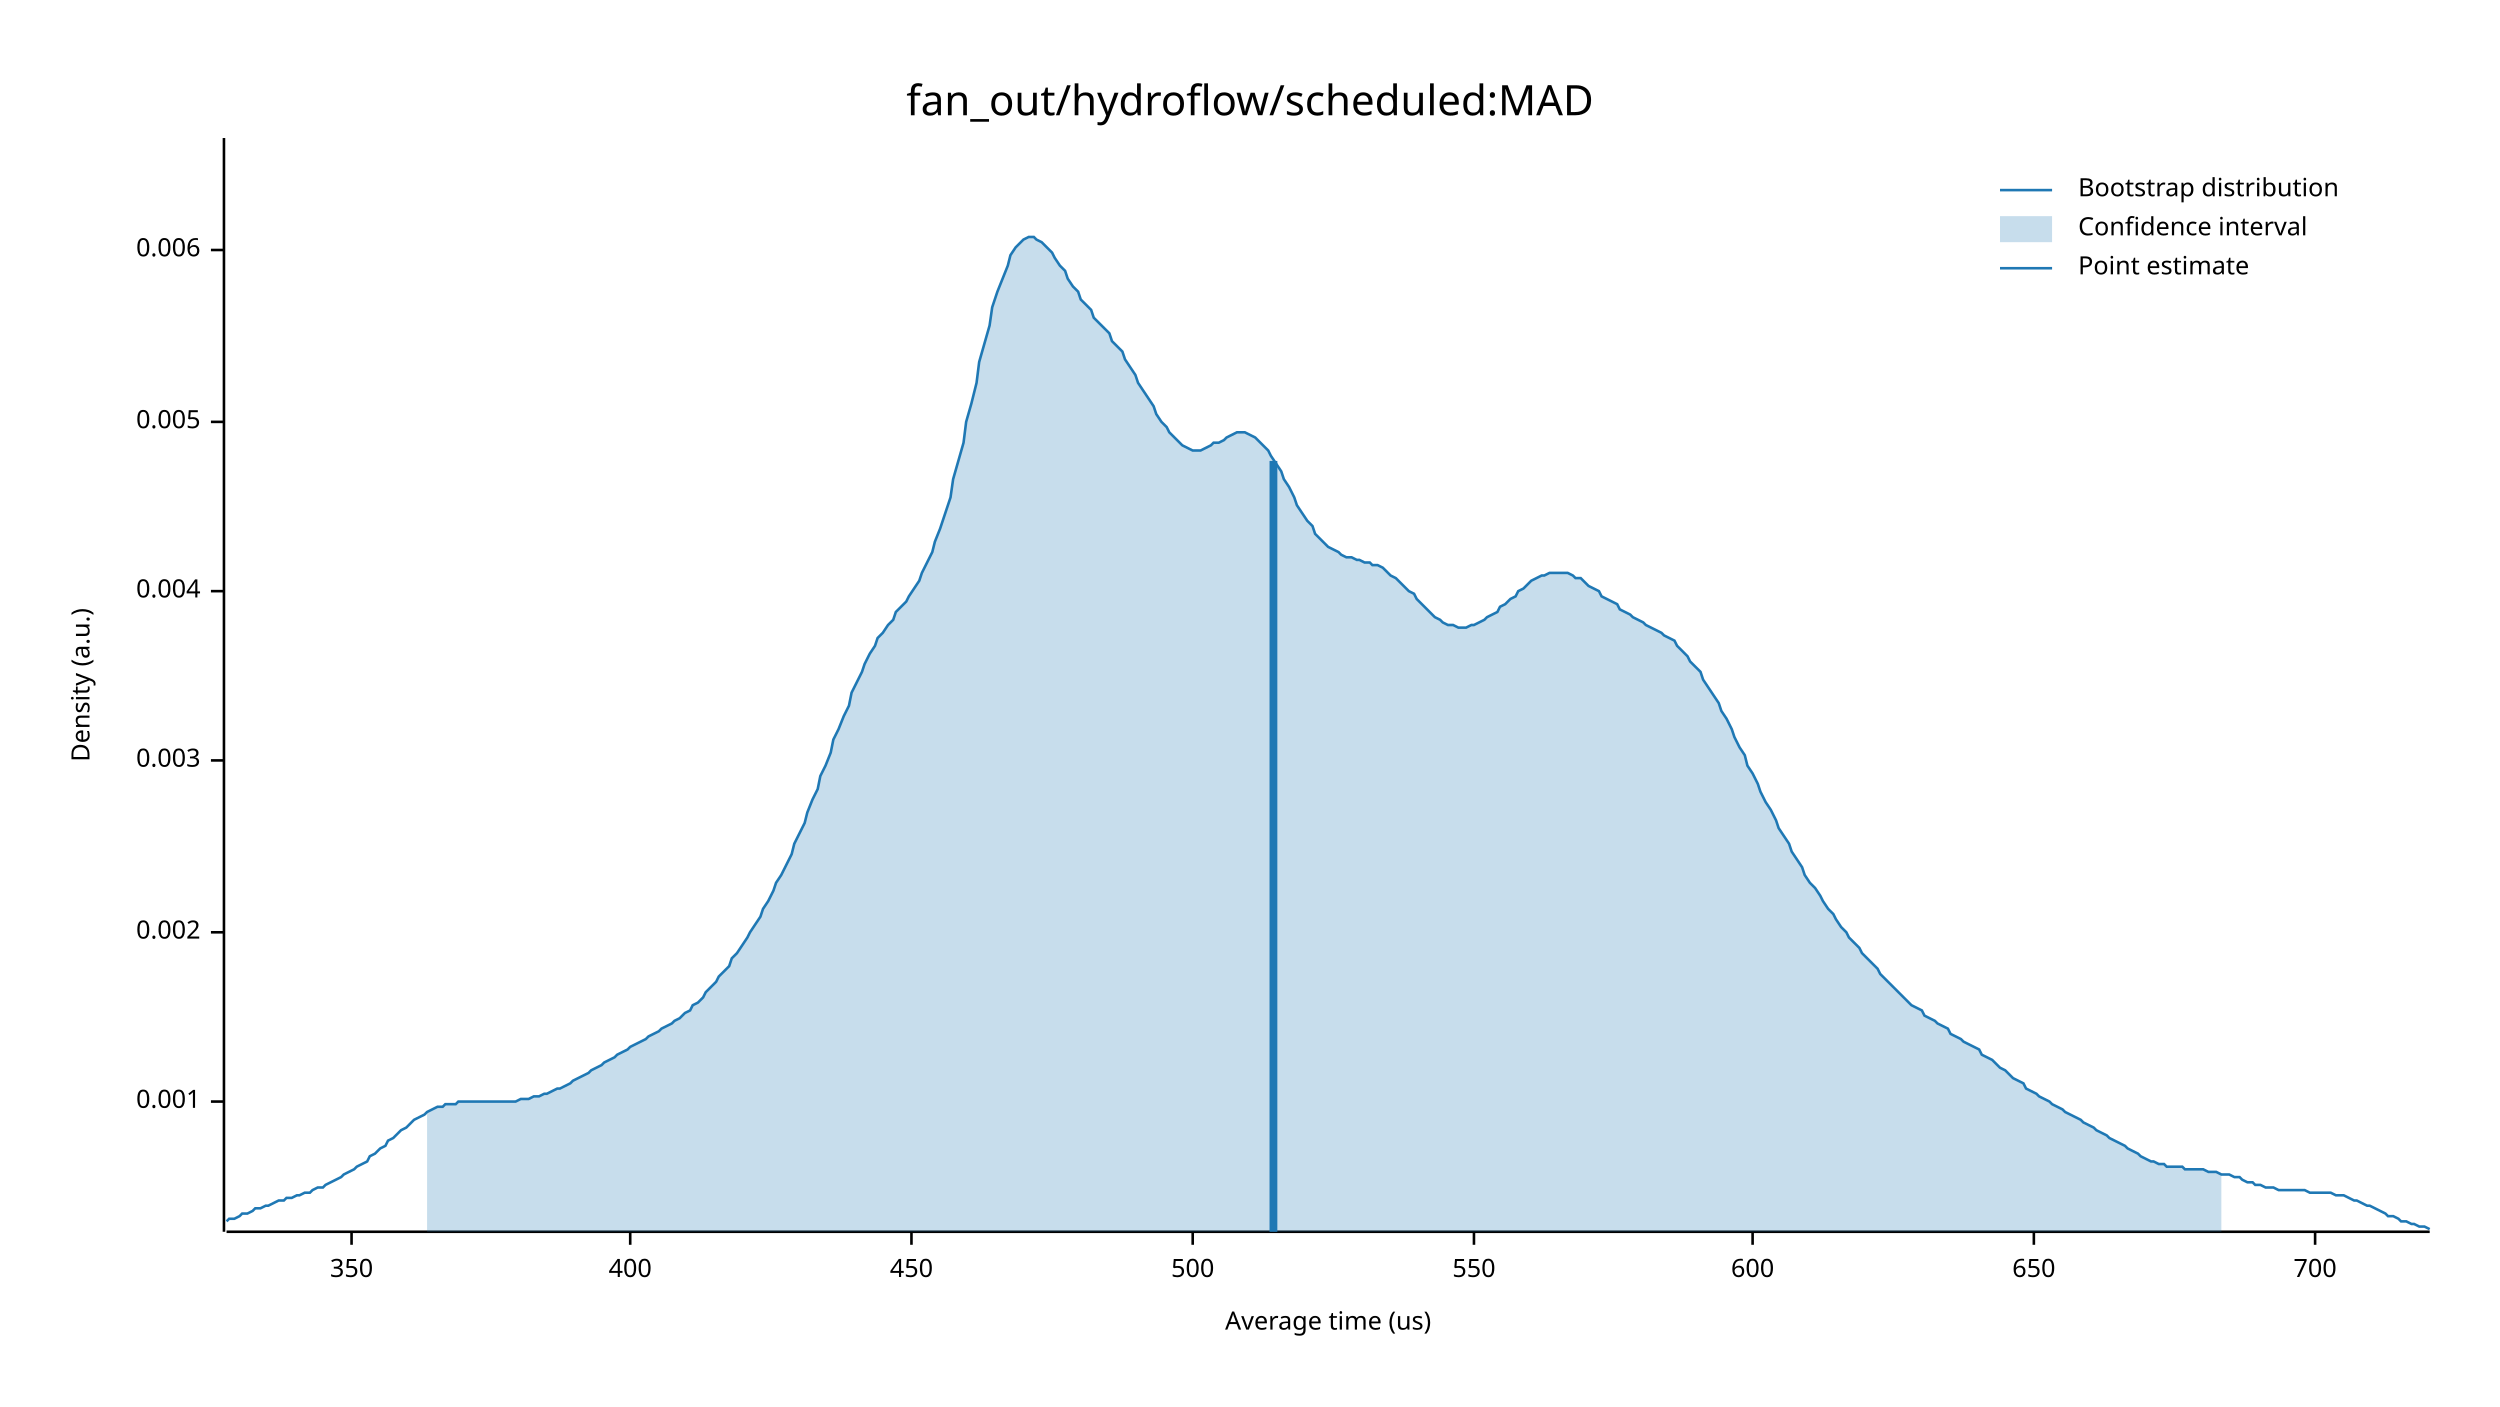
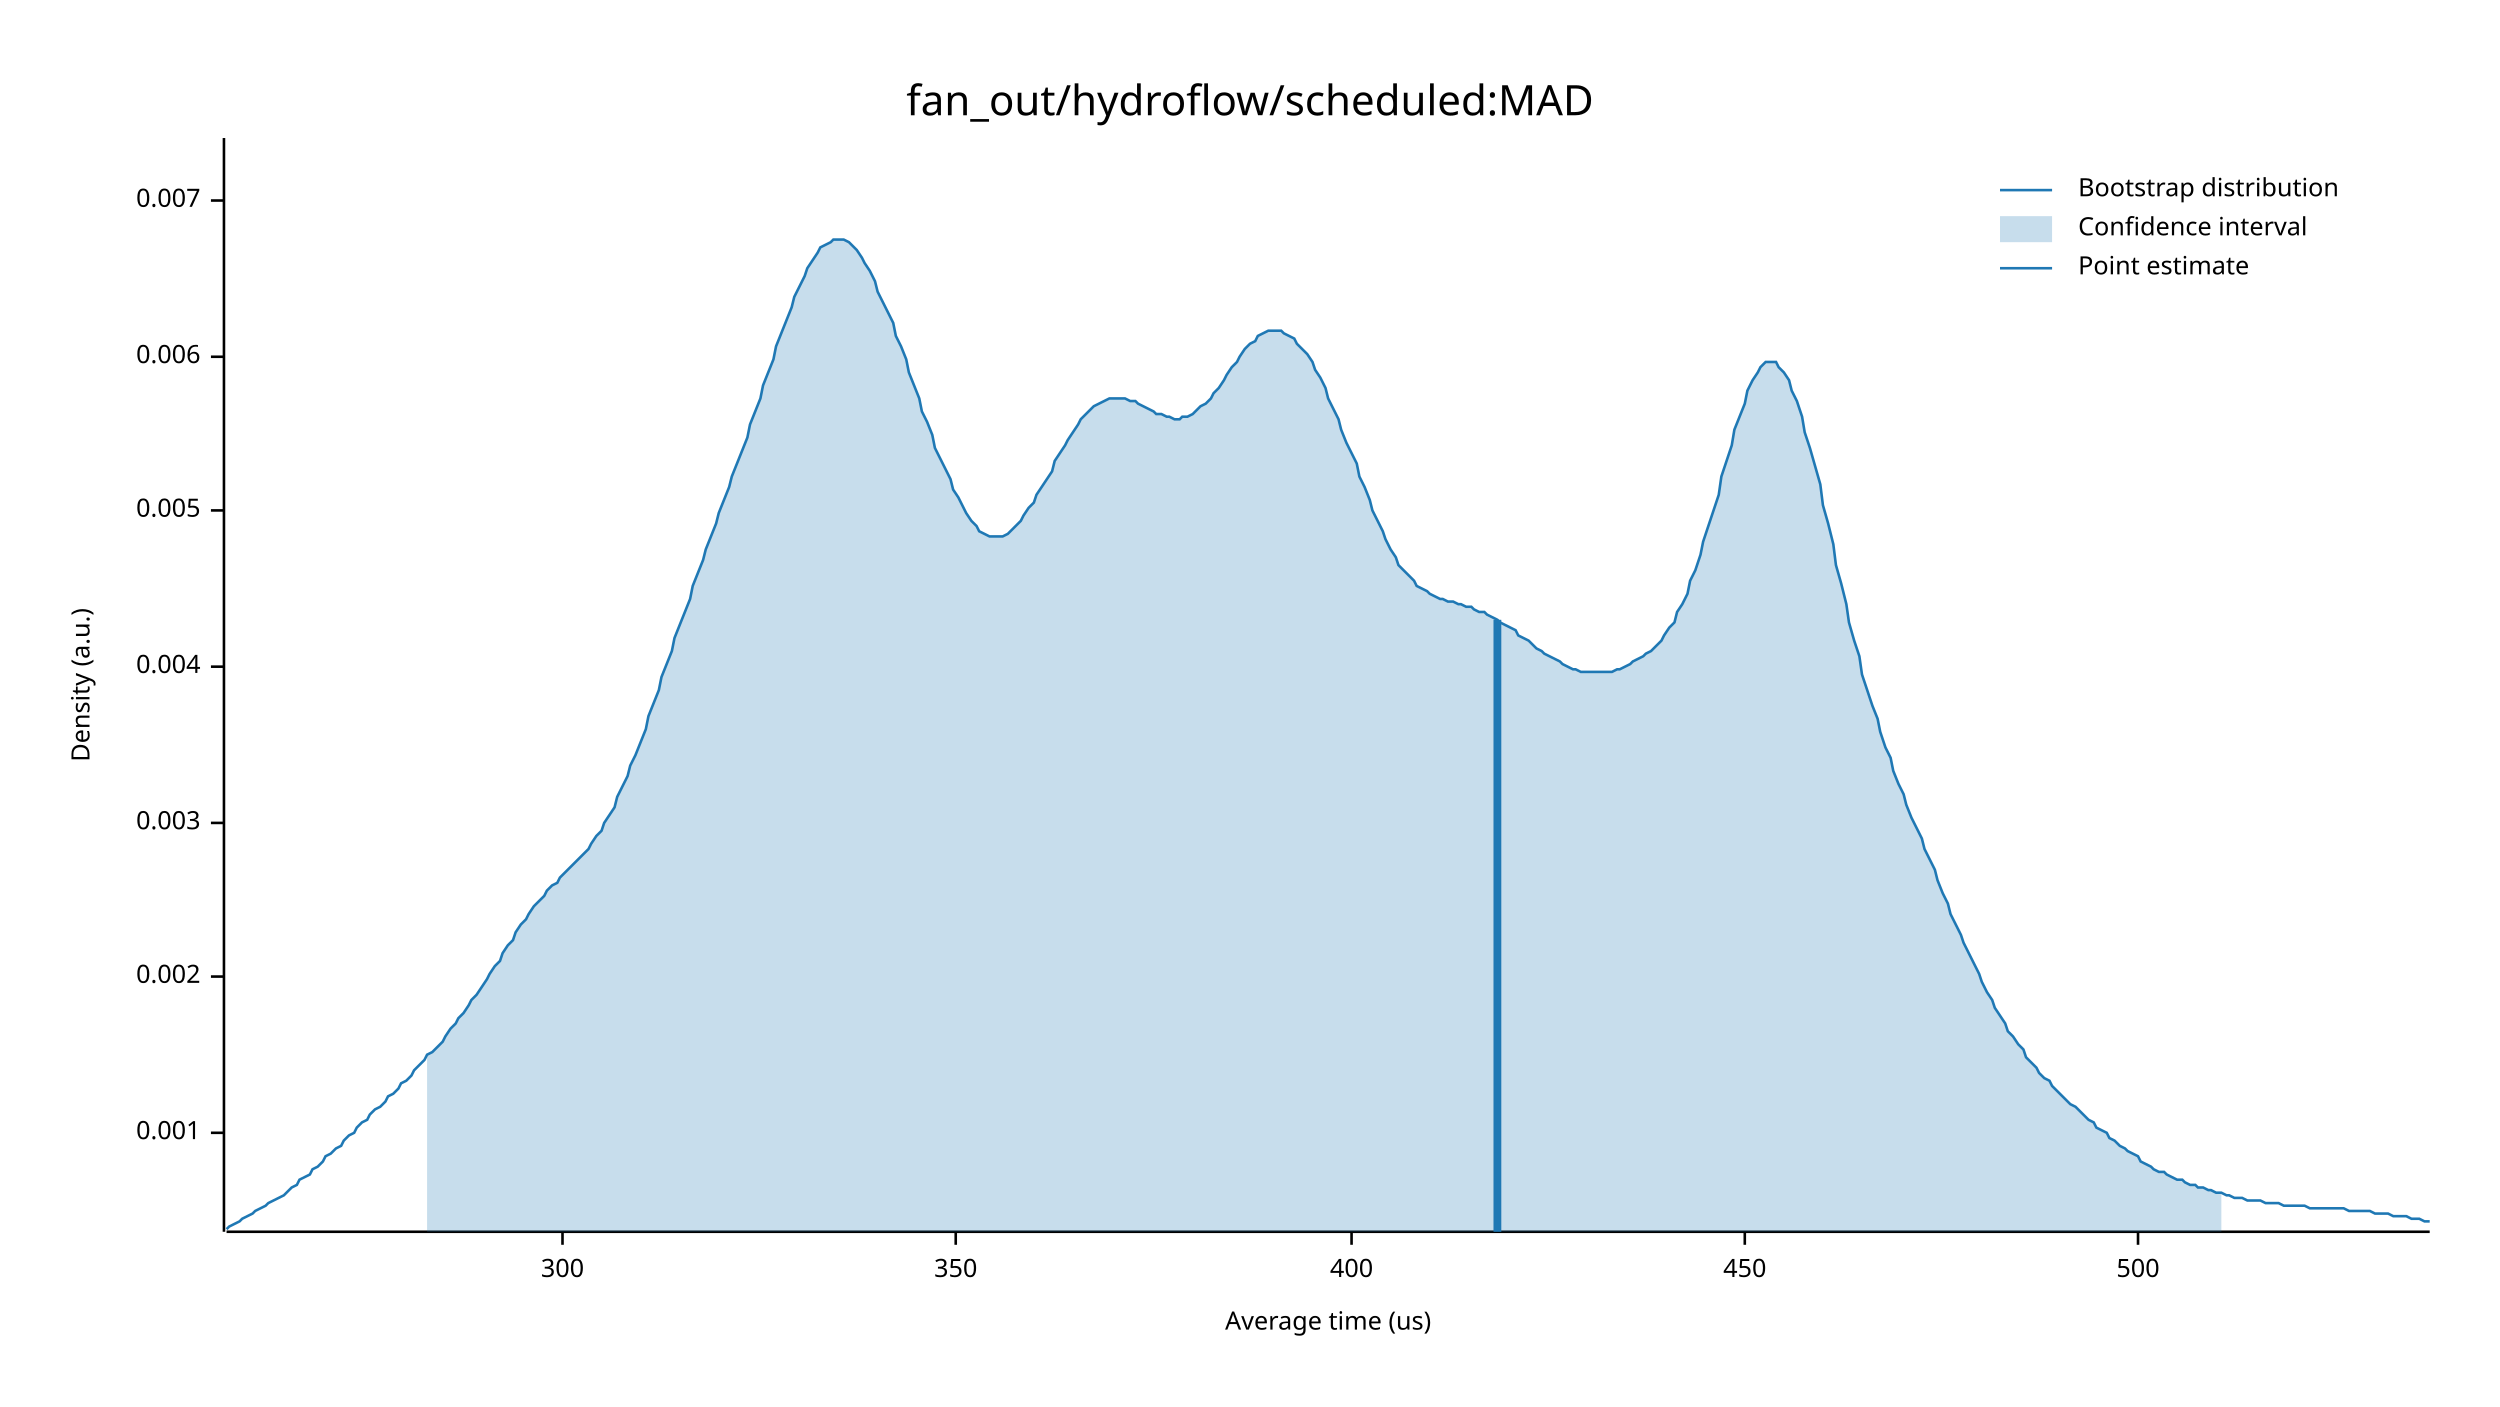
<svg xmlns="http://www.w3.org/2000/svg" width="960" height="540" viewBox="0 0 960 540">
  <text x="480" y="32" dy="0.76em" text-anchor="middle" font-family="sans-serif" font-size="16.129" opacity="1" fill="#000000">
fan_out/hydroflow/scheduled:MAD
</text>
  <text x="27" y="263" dy="0.76em" text-anchor="middle" font-family="sans-serif" font-size="9.677" opacity="1" fill="#000000" transform="rotate(270, 27, 263)">
Density (a.u.)
</text>
  <text x="510" y="513" dy="-0.5ex" text-anchor="middle" font-family="sans-serif" font-size="9.677" opacity="1" fill="#000000">
Average time (us)
</text>
  <polyline fill="none" opacity="1" stroke="#000000" stroke-width="1" points="86,53 86,473 " />
-   <text x="77" y="423" dy="0.5ex" text-anchor="end" font-family="sans-serif" font-size="9.677" opacity="1" fill="#000000">
+   <text x="77" y="435" dy="0.5ex" text-anchor="end" font-family="sans-serif" font-size="9.677" opacity="1" fill="#000000">
0.001
</text>
-   <polyline fill="none" opacity="1" stroke="#000000" stroke-width="1" points="81,423 86,423 " />
-   <text x="77" y="358" dy="0.5ex" text-anchor="end" font-family="sans-serif" font-size="9.677" opacity="1" fill="#000000">
+   <polyline fill="none" opacity="1" stroke="#000000" stroke-width="1" points="81,435 86,435 " />
+   <text x="77" y="375" dy="0.5ex" text-anchor="end" font-family="sans-serif" font-size="9.677" opacity="1" fill="#000000">
0.002
</text>
-   <polyline fill="none" opacity="1" stroke="#000000" stroke-width="1" points="81,358 86,358 " />
-   <text x="77" y="292" dy="0.5ex" text-anchor="end" font-family="sans-serif" font-size="9.677" opacity="1" fill="#000000">
+   <polyline fill="none" opacity="1" stroke="#000000" stroke-width="1" points="81,375 86,375 " />
+   <text x="77" y="316" dy="0.5ex" text-anchor="end" font-family="sans-serif" font-size="9.677" opacity="1" fill="#000000">
0.003
</text>
-   <polyline fill="none" opacity="1" stroke="#000000" stroke-width="1" points="81,292 86,292 " />
-   <text x="77" y="227" dy="0.5ex" text-anchor="end" font-family="sans-serif" font-size="9.677" opacity="1" fill="#000000">
+   <polyline fill="none" opacity="1" stroke="#000000" stroke-width="1" points="81,316 86,316 " />
+   <text x="77" y="256" dy="0.5ex" text-anchor="end" font-family="sans-serif" font-size="9.677" opacity="1" fill="#000000">
0.004
</text>
-   <polyline fill="none" opacity="1" stroke="#000000" stroke-width="1" points="81,227 86,227 " />
-   <text x="77" y="162" dy="0.5ex" text-anchor="end" font-family="sans-serif" font-size="9.677" opacity="1" fill="#000000">
+   <polyline fill="none" opacity="1" stroke="#000000" stroke-width="1" points="81,256 86,256 " />
+   <text x="77" y="196" dy="0.5ex" text-anchor="end" font-family="sans-serif" font-size="9.677" opacity="1" fill="#000000">
0.005
</text>
-   <polyline fill="none" opacity="1" stroke="#000000" stroke-width="1" points="81,162 86,162 " />
-   <text x="77" y="96" dy="0.5ex" text-anchor="end" font-family="sans-serif" font-size="9.677" opacity="1" fill="#000000">
+   <polyline fill="none" opacity="1" stroke="#000000" stroke-width="1" points="81,196 86,196 " />
+   <text x="77" y="137" dy="0.5ex" text-anchor="end" font-family="sans-serif" font-size="9.677" opacity="1" fill="#000000">
0.006
</text>
-   <polyline fill="none" opacity="1" stroke="#000000" stroke-width="1" points="81,96 86,96 " />
+   <polyline fill="none" opacity="1" stroke="#000000" stroke-width="1" points="81,137 86,137 " />
+   <text x="77" y="77" dy="0.5ex" text-anchor="end" font-family="sans-serif" font-size="9.677" opacity="1" fill="#000000">
+ 0.007
+ </text>
+   <polyline fill="none" opacity="1" stroke="#000000" stroke-width="1" points="81,77 86,77 " />
  <polyline fill="none" opacity="1" stroke="#000000" stroke-width="1" points="87,473 933,473 " />
-   <text x="135" y="483" dy="0.76em" text-anchor="middle" font-family="sans-serif" font-size="9.677" opacity="1" fill="#000000">
+   <text x="216" y="483" dy="0.76em" text-anchor="middle" font-family="sans-serif" font-size="9.677" opacity="1" fill="#000000">
+ 300
+ </text>
+   <polyline fill="none" opacity="1" stroke="#000000" stroke-width="1" points="216,473 216,478 " />
+   <text x="367" y="483" dy="0.76em" text-anchor="middle" font-family="sans-serif" font-size="9.677" opacity="1" fill="#000000">
350
</text>
-   <polyline fill="none" opacity="1" stroke="#000000" stroke-width="1" points="135,473 135,478 " />
-   <text x="242" y="483" dy="0.76em" text-anchor="middle" font-family="sans-serif" font-size="9.677" opacity="1" fill="#000000">
+   <polyline fill="none" opacity="1" stroke="#000000" stroke-width="1" points="367,473 367,478 " />
+   <text x="519" y="483" dy="0.76em" text-anchor="middle" font-family="sans-serif" font-size="9.677" opacity="1" fill="#000000">
400
</text>
-   <polyline fill="none" opacity="1" stroke="#000000" stroke-width="1" points="242,473 242,478 " />
-   <text x="350" y="483" dy="0.76em" text-anchor="middle" font-family="sans-serif" font-size="9.677" opacity="1" fill="#000000">
+   <polyline fill="none" opacity="1" stroke="#000000" stroke-width="1" points="519,473 519,478 " />
+   <text x="670" y="483" dy="0.76em" text-anchor="middle" font-family="sans-serif" font-size="9.677" opacity="1" fill="#000000">
450
</text>
-   <polyline fill="none" opacity="1" stroke="#000000" stroke-width="1" points="350,473 350,478 " />
-   <text x="458" y="483" dy="0.76em" text-anchor="middle" font-family="sans-serif" font-size="9.677" opacity="1" fill="#000000">
+   <polyline fill="none" opacity="1" stroke="#000000" stroke-width="1" points="670,473 670,478 " />
+   <text x="821" y="483" dy="0.76em" text-anchor="middle" font-family="sans-serif" font-size="9.677" opacity="1" fill="#000000">
500
</text>
-   <polyline fill="none" opacity="1" stroke="#000000" stroke-width="1" points="458,473 458,478 " />
-   <text x="566" y="483" dy="0.76em" text-anchor="middle" font-family="sans-serif" font-size="9.677" opacity="1" fill="#000000">
- 550
- </text>
-   <polyline fill="none" opacity="1" stroke="#000000" stroke-width="1" points="566,473 566,478 " />
-   <text x="673" y="483" dy="0.76em" text-anchor="middle" font-family="sans-serif" font-size="9.677" opacity="1" fill="#000000">
- 600
- </text>
-   <polyline fill="none" opacity="1" stroke="#000000" stroke-width="1" points="673,473 673,478 " />
-   <text x="781" y="483" dy="0.76em" text-anchor="middle" font-family="sans-serif" font-size="9.677" opacity="1" fill="#000000">
- 650
- </text>
-   <polyline fill="none" opacity="1" stroke="#000000" stroke-width="1" points="781,473 781,478 " />
-   <text x="889" y="483" dy="0.76em" text-anchor="middle" font-family="sans-serif" font-size="9.677" opacity="1" fill="#000000">
- 700
- </text>
-   <polyline fill="none" opacity="1" stroke="#000000" stroke-width="1" points="889,473 889,478 " />
-   <polyline fill="none" opacity="1" stroke="#1F78B4" stroke-width="1" points="87,469 88,468 90,468 92,467 93,466 95,466 97,465 98,464 100,464 102,463 103,463 105,462 107,461 109,461 110,460 112,460 114,459 115,459 117,458 119,458 120,457 122,456 124,456 125,455 127,454 129,453 131,452 132,451 134,450 136,449 137,448 139,447 141,446 142,444 144,443 146,441 148,440 149,438 151,437 153,435 154,434 156,433 158,431 159,430 161,429 163,428 164,427 166,426 168,425 170,425 171,424 173,424 175,424 176,423 178,423 180,423 181,423 183,423 185,423 187,423 188,423 190,423 192,423 193,423 195,423 197,423 198,423 200,422 202,422 203,422 205,421 207,421 209,420 210,420 212,419 214,418 215,418 217,417 219,416 220,415 222,414 224,413 226,412 227,411 229,410 231,409 232,408 234,407 236,406 237,405 239,404 241,403 242,402 244,401 246,400 248,399 249,398 251,397 253,396 254,395 256,394 258,393 259,392 261,391 263,389 265,388 266,386 268,385 270,383 271,381 273,379 275,377 276,375 278,373 280,371 281,368 283,366 285,363 287,360 288,358 290,355 292,352 293,349 295,346 297,342 298,339 300,336 302,332 304,328 305,324 307,320 309,316 310,312 312,307 314,303 315,298 317,294 319,289 320,284 322,280 324,275 326,271 327,266 329,262 331,258 332,255 334,251 336,248 337,245 339,243 341,240 343,238 344,235 346,233 348,231 349,229 351,226 353,223 354,220 356,216 358,212 359,208 361,203 363,197 365,191 366,184 368,177 370,170 371,162 373,155 375,147 376,139 378,132 380,125 381,118 383,112 385,107 387,102 388,98 390,95 392,93 393,92 395,91 397,91 398,92 400,93 402,95 404,97 405,99 407,102 409,104 410,107 412,110 414,112 415,115 417,117 419,119 420,122 422,124 424,126 426,128 427,131 429,133 431,135 432,138 434,141 436,144 437,147 439,150 441,153 443,156 444,159 446,162 448,164 449,166 451,168 453,170 454,171 456,172 458,173 459,173 461,173 463,172 465,171 466,170 468,170 470,169 471,168 473,167 475,166 476,166 478,166 480,167 482,168 483,169 485,171 487,173 488,175 490,178 492,181 493,184 495,187 497,191 498,194 500,197 502,200 504,202 505,205 507,207 509,209 510,210 512,211 514,212 515,213 517,214 519,214 521,215 522,215 524,216 526,216 527,217 529,217 531,218 532,219 534,221 536,222 537,223 539,225 541,227 543,228 544,230 546,232 548,234 549,235 551,237 553,238 554,239 556,240 558,240 560,241 561,241 563,241 565,240 566,240 568,239 570,238 571,237 573,236 575,235 576,233 578,232 580,230 582,229 583,227 585,226 587,224 588,223 590,222 592,221 593,221 595,220 597,220 599,220 600,220 602,220 604,221 605,222 607,222 609,224 610,225 612,226 614,227 615,229 617,230 619,231 621,232 622,234 624,235 626,236 627,237 629,238 631,239 632,240 634,241 636,242 638,243 639,244 641,245 643,246 644,248 646,250 648,252 649,254 651,256 653,258 654,261 656,264 658,267 660,270 661,273 663,276 665,280 666,283 668,287 670,290 671,294 673,297 675,301 676,304 678,308 680,311 682,315 683,318 685,321 687,324 688,327 690,330 692,333 693,336 695,339 697,341 699,344 700,346 702,349 704,351 705,353 707,356 709,358 710,360 712,362 714,364 715,366 717,368 719,370 721,372 722,374 724,376 726,378 727,379 729,381 731,383 732,384 734,386 736,387 738,388 739,390 741,391 743,392 744,393 746,394 748,395 749,397 751,398 753,399 754,400 756,401 758,402 760,403 761,405 763,406 765,407 766,408 768,410 770,411 771,412 773,414 775,415 777,416 778,418 780,419 782,420 783,421 785,422 787,423 788,424 790,425 792,426 793,427 795,428 797,429 799,430 800,431 802,432 804,433 805,434 807,435 809,436 810,437 812,438 814,439 816,440 817,441 819,442 821,443 822,444 824,445 826,446 827,446 829,447 831,447 832,448 834,448 836,448 838,448 839,449 841,449 843,449 844,449 846,449 848,450 849,450 851,450 853,451 855,451 856,451 858,452 860,452 861,453 863,454 865,454 866,455 868,455 870,456 871,456 873,456 875,457 877,457 878,457 880,457 882,457 883,457 885,457 887,458 888,458 890,458 892,458 894,458 895,458 897,459 899,459 900,459 902,460 904,461 905,461 907,462 909,463 910,463 912,464 914,465 916,466 917,467 919,467 921,468 922,469 924,469 926,470 927,470 929,471 931,471 933,472 " />
-   <polygon opacity="0.25" fill="#1F78B4" points="164,427 166,426 168,425 170,425 171,424 173,424 175,424 176,423 178,423 180,423 181,423 183,423 185,423 187,423 188,423 190,423 192,423 193,423 195,423 197,423 198,423 200,422 202,422 203,422 205,421 207,421 209,420 210,420 212,419 214,418 215,418 217,417 219,416 220,415 222,414 224,413 226,412 227,411 229,410 231,409 232,408 234,407 236,406 237,405 239,404 241,403 242,402 244,401 246,400 248,399 249,398 251,397 253,396 254,395 256,394 258,393 259,392 261,391 263,389 265,388 266,386 268,385 270,383 271,381 273,379 275,377 276,375 278,373 280,371 281,368 283,366 285,363 287,360 288,358 290,355 292,352 293,349 295,346 297,342 298,339 300,336 302,332 304,328 305,324 307,320 309,316 310,312 312,307 314,303 315,298 317,294 319,289 320,284 322,280 324,275 326,271 327,266 329,262 331,258 332,255 334,251 336,248 337,245 339,243 341,240 343,238 344,235 346,233 348,231 349,229 351,226 353,223 354,220 356,216 358,212 359,208 361,203 363,197 365,191 366,184 368,177 370,170 371,162 373,155 375,147 376,139 378,132 380,125 381,118 383,112 385,107 387,102 388,98 390,95 392,93 393,92 395,91 397,91 398,92 400,93 402,95 404,97 405,99 407,102 409,104 410,107 412,110 414,112 415,115 417,117 419,119 420,122 422,124 424,126 426,128 427,131 429,133 431,135 432,138 434,141 436,144 437,147 439,150 441,153 443,156 444,159 446,162 448,164 449,166 451,168 453,170 454,171 456,172 458,173 459,173 461,173 463,172 465,171 466,170 468,170 470,169 471,168 473,167 475,166 476,166 478,166 480,167 482,168 483,169 485,171 487,173 488,175 490,178 492,181 493,184 495,187 497,191 498,194 500,197 502,200 504,202 505,205 507,207 509,209 510,210 512,211 514,212 515,213 517,214 519,214 521,215 522,215 524,216 526,216 527,217 529,217 531,218 532,219 534,221 536,222 537,223 539,225 541,227 543,228 544,230 546,232 548,234 549,235 551,237 553,238 554,239 556,240 558,240 560,241 561,241 563,241 565,240 566,240 568,239 570,238 571,237 573,236 575,235 576,233 578,232 580,230 582,229 583,227 585,226 587,224 588,223 590,222 592,221 593,221 595,220 597,220 599,220 600,220 602,220 604,221 605,222 607,222 609,224 610,225 612,226 614,227 615,229 617,230 619,231 621,232 622,234 624,235 626,236 627,237 629,238 631,239 632,240 634,241 636,242 638,243 639,244 641,245 643,246 644,248 646,250 648,252 649,254 651,256 653,258 654,261 656,264 658,267 660,270 661,273 663,276 665,280 666,283 668,287 670,290 671,294 673,297 675,301 676,304 678,308 680,311 682,315 683,318 685,321 687,324 688,327 690,330 692,333 693,336 695,339 697,341 699,344 700,346 702,349 704,351 705,353 707,356 709,358 710,360 712,362 714,364 715,366 717,368 719,370 721,372 722,374 724,376 726,378 727,379 729,381 731,383 732,384 734,386 736,387 738,388 739,390 741,391 743,392 744,393 746,394 748,395 749,397 751,398 753,399 754,400 756,401 758,402 760,403 761,405 763,406 765,407 766,408 768,410 770,411 771,412 773,414 775,415 777,416 778,418 780,419 782,420 783,421 785,422 787,423 788,424 790,425 792,426 793,427 795,428 797,429 799,430 800,431 802,432 804,433 805,434 807,435 809,436 810,437 812,438 814,439 816,440 817,441 819,442 821,443 822,444 824,445 826,446 827,446 829,447 831,447 832,448 834,448 836,448 838,448 839,449 841,449 843,449 844,449 846,449 848,450 849,450 851,450 853,451 853,473 164,473 " />
-   <polyline fill="none" opacity="1" stroke="#1F78B4" stroke-width="3" points="489,473 489,177 " />
+   <polyline fill="none" opacity="1" stroke="#000000" stroke-width="1" points="821,473 821,478 " />
+   <polyline fill="none" opacity="1" stroke="#1F78B4" stroke-width="1" points="87,472 88,471 90,470 92,469 93,468 95,467 97,466 98,465 100,464 102,463 103,462 105,461 107,460 109,459 110,458 112,456 114,455 115,453 117,452 119,451 120,449 122,448 124,446 125,444 127,443 129,441 131,440 132,438 134,436 136,435 137,433 139,431 141,430 142,428 144,426 146,425 148,423 149,421 151,420 153,418 154,416 156,415 158,413 159,411 161,409 163,407 164,405 166,404 168,402 170,400 171,398 173,395 175,393 176,391 178,389 180,386 181,384 183,382 185,379 187,376 188,374 190,371 192,369 193,366 195,363 197,361 198,358 200,355 202,353 203,351 205,348 207,346 209,344 210,342 212,340 214,339 215,337 217,335 219,333 220,332 222,330 224,328 226,326 227,324 229,321 231,319 232,316 234,313 236,310 237,306 239,302 241,298 242,294 244,290 246,285 248,280 249,275 251,270 253,265 254,260 256,255 258,250 259,245 261,240 263,235 265,230 266,225 268,220 270,215 271,211 273,206 275,201 276,197 278,192 280,187 281,183 283,178 285,173 287,168 288,163 290,158 292,153 293,148 295,143 297,138 298,133 300,128 302,123 304,118 305,114 307,110 309,106 310,103 312,100 314,97 315,95 317,94 319,93 320,92 322,92 324,92 326,93 327,94 329,96 331,99 332,101 334,104 336,108 337,112 339,116 341,120 343,124 344,129 346,133 348,138 349,143 351,148 353,153 354,158 356,162 358,167 359,172 361,176 363,180 365,184 366,188 368,191 370,195 371,197 373,200 375,202 376,204 378,205 380,206 381,206 383,206 385,206 387,205 388,204 390,202 392,200 393,198 395,195 397,193 398,190 400,187 402,184 404,181 405,177 407,174 409,171 410,169 412,166 414,163 415,161 417,159 419,157 420,156 422,155 424,154 426,153 427,153 429,153 431,153 432,153 434,154 436,154 437,155 439,156 441,157 443,158 444,159 446,159 448,160 449,160 451,161 453,161 454,160 456,160 458,159 459,158 461,156 463,155 465,153 466,151 468,149 470,146 471,144 473,141 475,139 476,137 478,134 480,132 482,131 483,129 485,128 487,127 488,127 490,127 492,127 493,128 495,129 497,130 498,132 500,134 502,136 504,139 505,142 507,145 509,149 510,153 512,157 514,161 515,165 517,170 519,174 521,178 522,183 524,187 526,192 527,196 529,200 531,204 532,207 534,211 536,214 537,217 539,219 541,221 543,223 544,225 546,226 548,227 549,228 551,229 553,230 554,230 556,231 558,231 560,232 561,232 563,233 565,233 566,234 568,235 570,235 571,236 573,237 575,238 576,239 578,240 580,241 582,242 583,244 585,245 587,246 588,247 590,249 592,250 593,251 595,252 597,253 599,254 600,255 602,256 604,257 605,257 607,258 609,258 610,258 612,258 614,258 615,258 617,258 619,258 621,257 622,257 624,256 626,255 627,254 629,253 631,252 632,251 634,250 636,248 638,246 639,244 641,241 643,239 644,235 646,232 648,228 649,223 651,219 653,213 654,208 656,202 658,196 660,190 661,183 663,177 665,171 666,165 668,160 670,155 671,150 673,146 675,143 676,141 678,139 680,139 682,139 683,141 685,143 687,146 688,150 690,154 692,160 693,166 695,172 697,179 699,186 700,194 702,201 704,209 705,217 707,224 709,232 710,239 712,246 714,252 715,259 717,265 719,271 721,276 722,281 724,287 726,291 727,296 729,301 731,305 732,309 734,314 736,318 738,322 739,326 741,330 743,334 744,338 746,343 748,347 749,351 751,355 753,359 754,362 756,366 758,370 760,374 761,377 763,381 765,384 766,387 768,390 770,393 771,396 773,398 775,401 777,403 778,406 780,408 782,410 783,412 785,414 787,415 788,417 790,419 792,421 793,422 795,424 797,425 799,427 800,428 802,430 804,431 805,433 807,434 809,435 810,437 812,438 814,440 816,441 817,442 819,443 821,444 822,446 824,447 826,448 827,449 829,450 831,450 832,451 834,452 836,453 838,453 839,454 841,455 843,455 844,456 846,456 848,457 849,457 851,458 853,458 855,459 856,459 858,460 860,460 861,460 863,461 865,461 866,461 868,461 870,462 871,462 873,462 875,462 877,463 878,463 880,463 882,463 883,463 885,463 887,464 888,464 890,464 892,464 894,464 895,464 897,464 899,464 900,464 902,465 904,465 905,465 907,465 909,465 910,465 912,466 914,466 916,466 917,466 919,467 921,467 922,467 924,467 926,468 927,468 929,468 931,469 933,469 " />
+   <polygon opacity="0.25" fill="#1F78B4" points="164,405 166,404 168,402 170,400 171,398 173,395 175,393 176,391 178,389 180,386 181,384 183,382 185,379 187,376 188,374 190,371 192,369 193,366 195,363 197,361 198,358 200,355 202,353 203,351 205,348 207,346 209,344 210,342 212,340 214,339 215,337 217,335 219,333 220,332 222,330 224,328 226,326 227,324 229,321 231,319 232,316 234,313 236,310 237,306 239,302 241,298 242,294 244,290 246,285 248,280 249,275 251,270 253,265 254,260 256,255 258,250 259,245 261,240 263,235 265,230 266,225 268,220 270,215 271,211 273,206 275,201 276,197 278,192 280,187 281,183 283,178 285,173 287,168 288,163 290,158 292,153 293,148 295,143 297,138 298,133 300,128 302,123 304,118 305,114 307,110 309,106 310,103 312,100 314,97 315,95 317,94 319,93 320,92 322,92 324,92 326,93 327,94 329,96 331,99 332,101 334,104 336,108 337,112 339,116 341,120 343,124 344,129 346,133 348,138 349,143 351,148 353,153 354,158 356,162 358,167 359,172 361,176 363,180 365,184 366,188 368,191 370,195 371,197 373,200 375,202 376,204 378,205 380,206 381,206 383,206 385,206 387,205 388,204 390,202 392,200 393,198 395,195 397,193 398,190 400,187 402,184 404,181 405,177 407,174 409,171 410,169 412,166 414,163 415,161 417,159 419,157 420,156 422,155 424,154 426,153 427,153 429,153 431,153 432,153 434,154 436,154 437,155 439,156 441,157 443,158 444,159 446,159 448,160 449,160 451,161 453,161 454,160 456,160 458,159 459,158 461,156 463,155 465,153 466,151 468,149 470,146 471,144 473,141 475,139 476,137 478,134 480,132 482,131 483,129 485,128 487,127 488,127 490,127 492,127 493,128 495,129 497,130 498,132 500,134 502,136 504,139 505,142 507,145 509,149 510,153 512,157 514,161 515,165 517,170 519,174 521,178 522,183 524,187 526,192 527,196 529,200 531,204 532,207 534,211 536,214 537,217 539,219 541,221 543,223 544,225 546,226 548,227 549,228 551,229 553,230 554,230 556,231 558,231 560,232 561,232 563,233 565,233 566,234 568,235 570,235 571,236 573,237 575,238 576,239 578,240 580,241 582,242 583,244 585,245 587,246 588,247 590,249 592,250 593,251 595,252 597,253 599,254 600,255 602,256 604,257 605,257 607,258 609,258 610,258 612,258 614,258 615,258 617,258 619,258 621,257 622,257 624,256 626,255 627,254 629,253 631,252 632,251 634,250 636,248 638,246 639,244 641,241 643,239 644,235 646,232 648,228 649,223 651,219 653,213 654,208 656,202 658,196 660,190 661,183 663,177 665,171 666,165 668,160 670,155 671,150 673,146 675,143 676,141 678,139 680,139 682,139 683,141 685,143 687,146 688,150 690,154 692,160 693,166 695,172 697,179 699,186 700,194 702,201 704,209 705,217 707,224 709,232 710,239 712,246 714,252 715,259 717,265 719,271 721,276 722,281 724,287 726,291 727,296 729,301 731,305 732,309 734,314 736,318 738,322 739,326 741,330 743,334 744,338 746,343 748,347 749,351 751,355 753,359 754,362 756,366 758,370 760,374 761,377 763,381 765,384 766,387 768,390 770,393 771,396 773,398 775,401 777,403 778,406 780,408 782,410 783,412 785,414 787,415 788,417 790,419 792,421 793,422 795,424 797,425 799,427 800,428 802,430 804,431 805,433 807,434 809,435 810,437 812,438 814,440 816,441 817,442 819,443 821,444 822,446 824,447 826,448 827,449 829,450 831,450 832,451 834,452 836,453 838,453 839,454 841,455 843,455 844,456 846,456 848,457 849,457 851,458 853,458 853,473 164,473 " />
+   <polyline fill="none" opacity="1" stroke="#1F78B4" stroke-width="3" points="575,473 575,238 " />
  <text x="798" y="68" dy="0.76em" text-anchor="start" font-family="sans-serif" font-size="9.677" opacity="1" fill="#000000">
Bootstrap distribution
</text>
  <text x="798" y="83" dy="0.76em" text-anchor="start" font-family="sans-serif" font-size="9.677" opacity="1" fill="#000000">
Confidence interval
</text>
  <text x="798" y="98" dy="0.76em" text-anchor="start" font-family="sans-serif" font-size="9.677" opacity="1" fill="#000000">
Point estimate
</text>
  <polyline fill="none" opacity="1" stroke="#1F78B4" stroke-width="1" points="768,73 788,73 " />
  <rect x="768" y="83" width="20" height="10" opacity="0.25" fill="#1F78B4" stroke="none" />
  <polyline fill="none" opacity="1" stroke="#1F78B4" stroke-width="1" points="768,103 788,103 " />
</svg>
